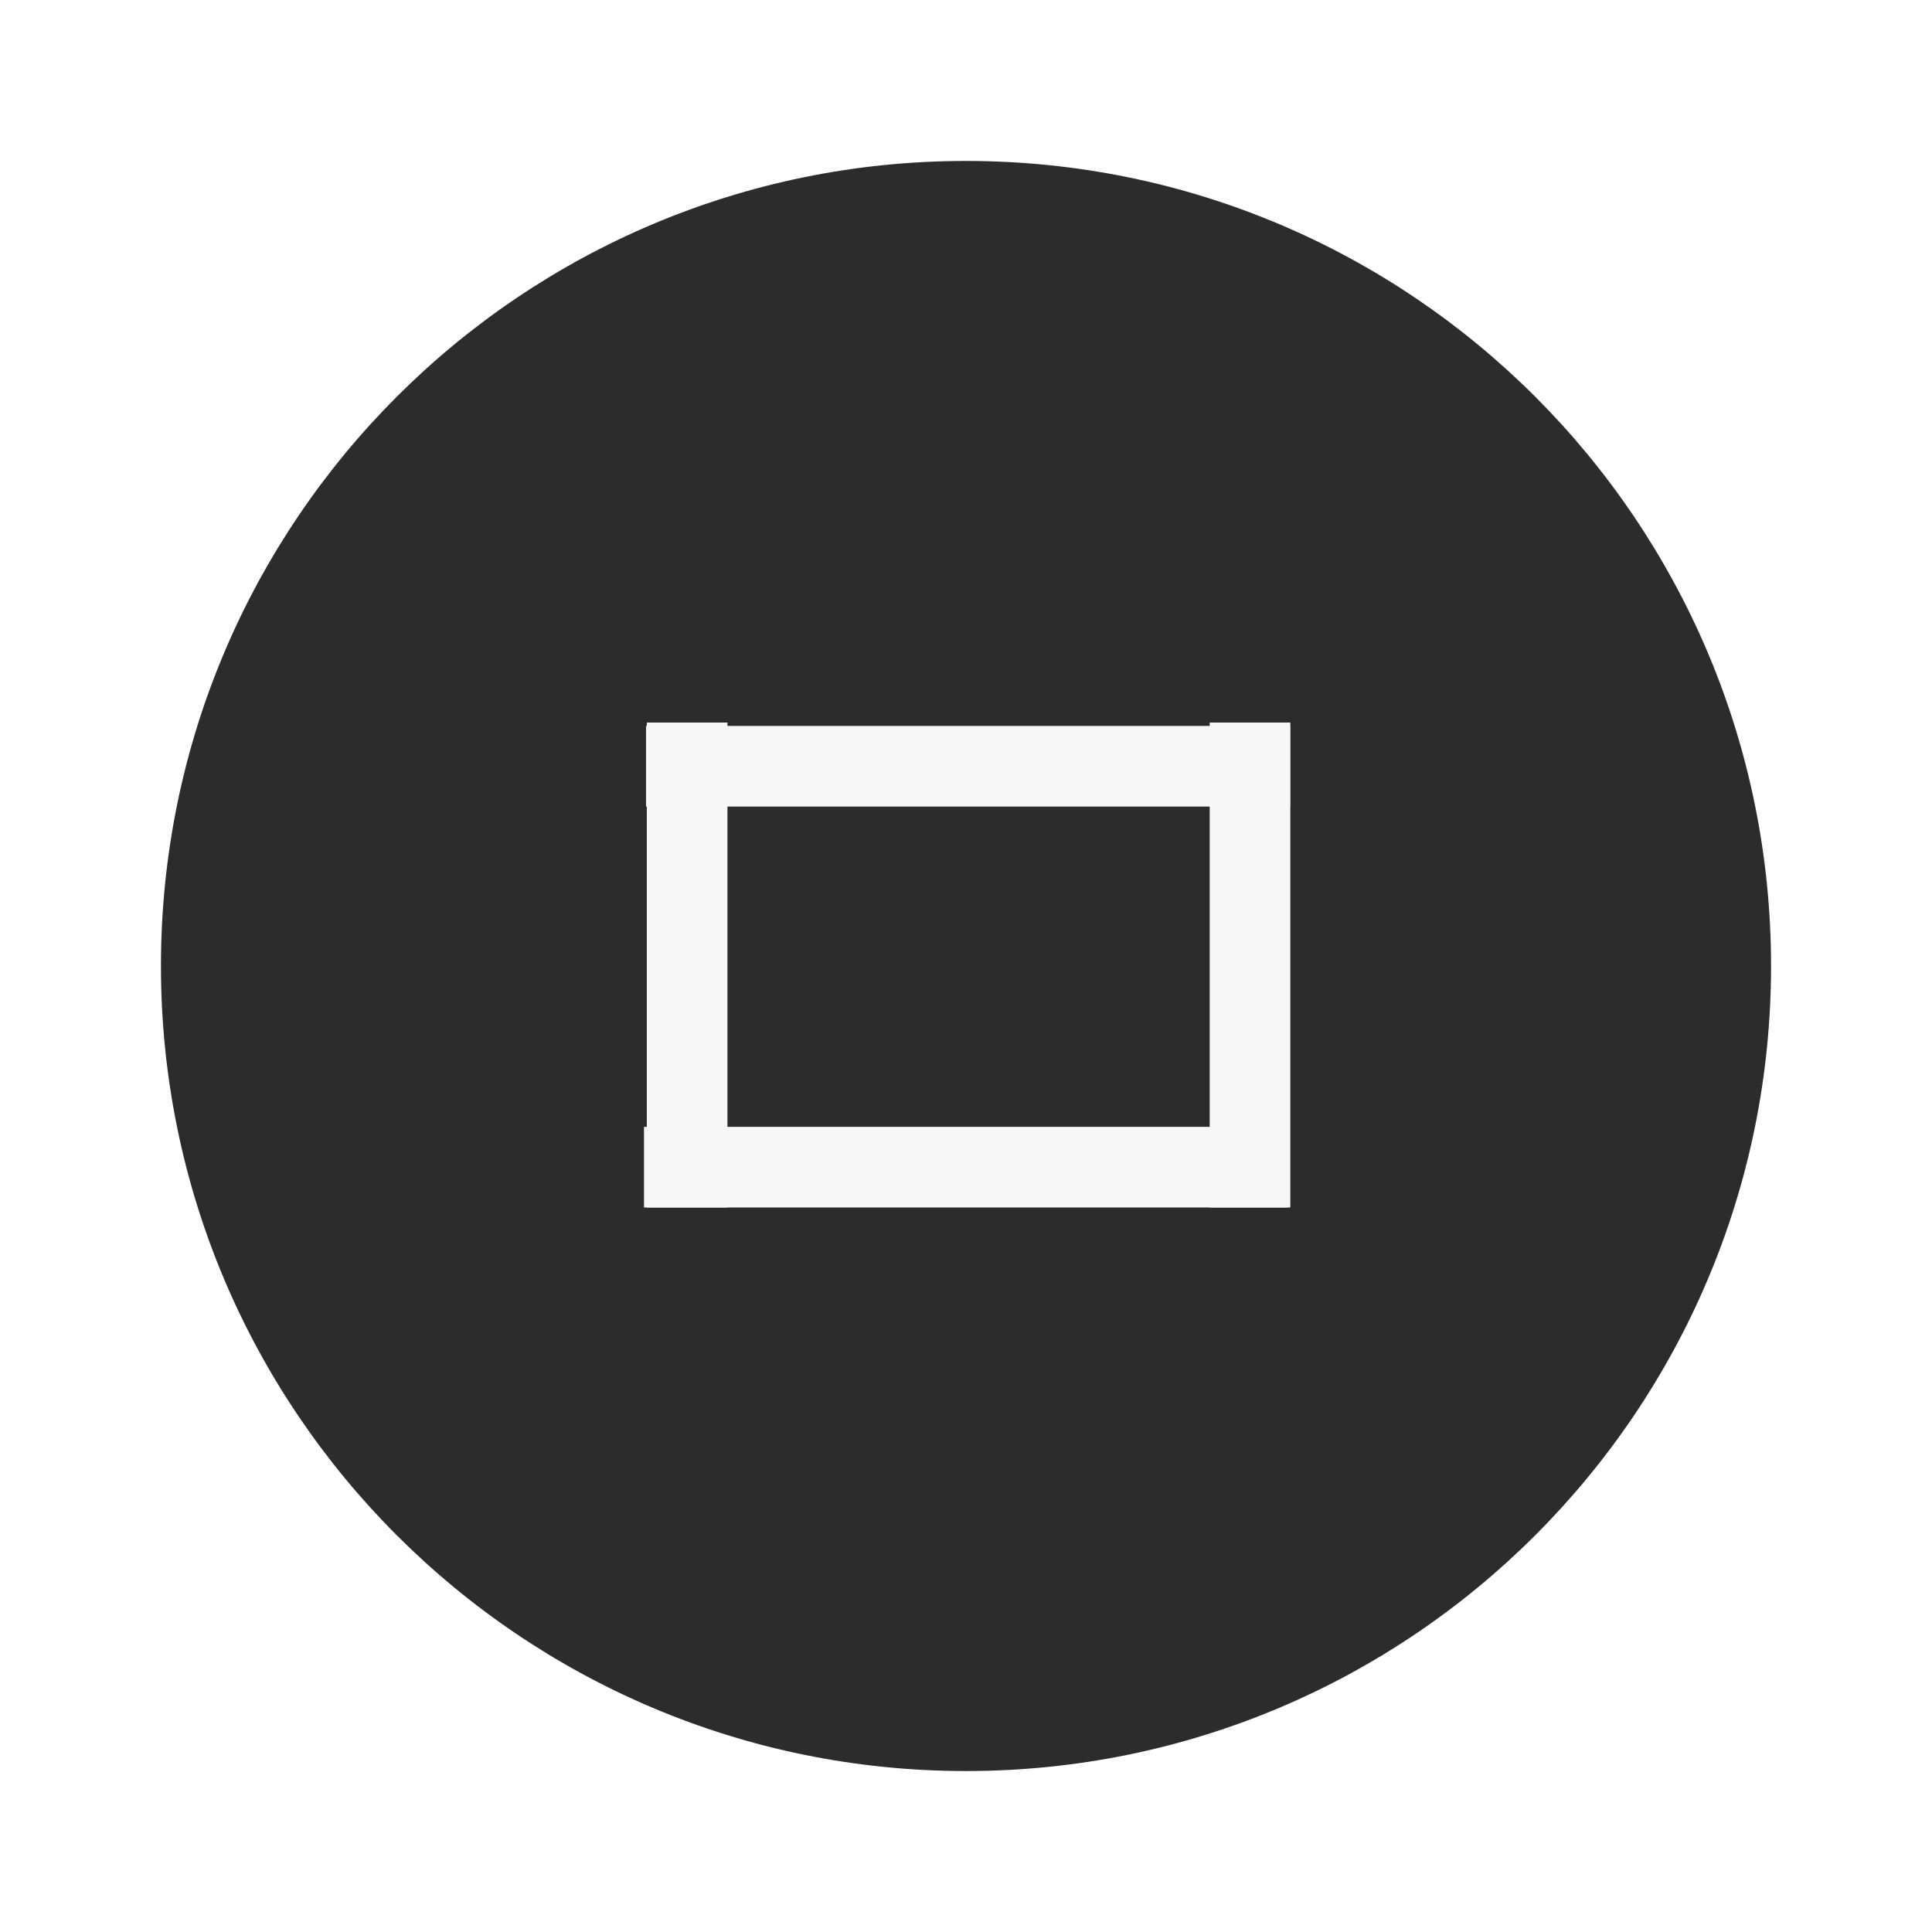
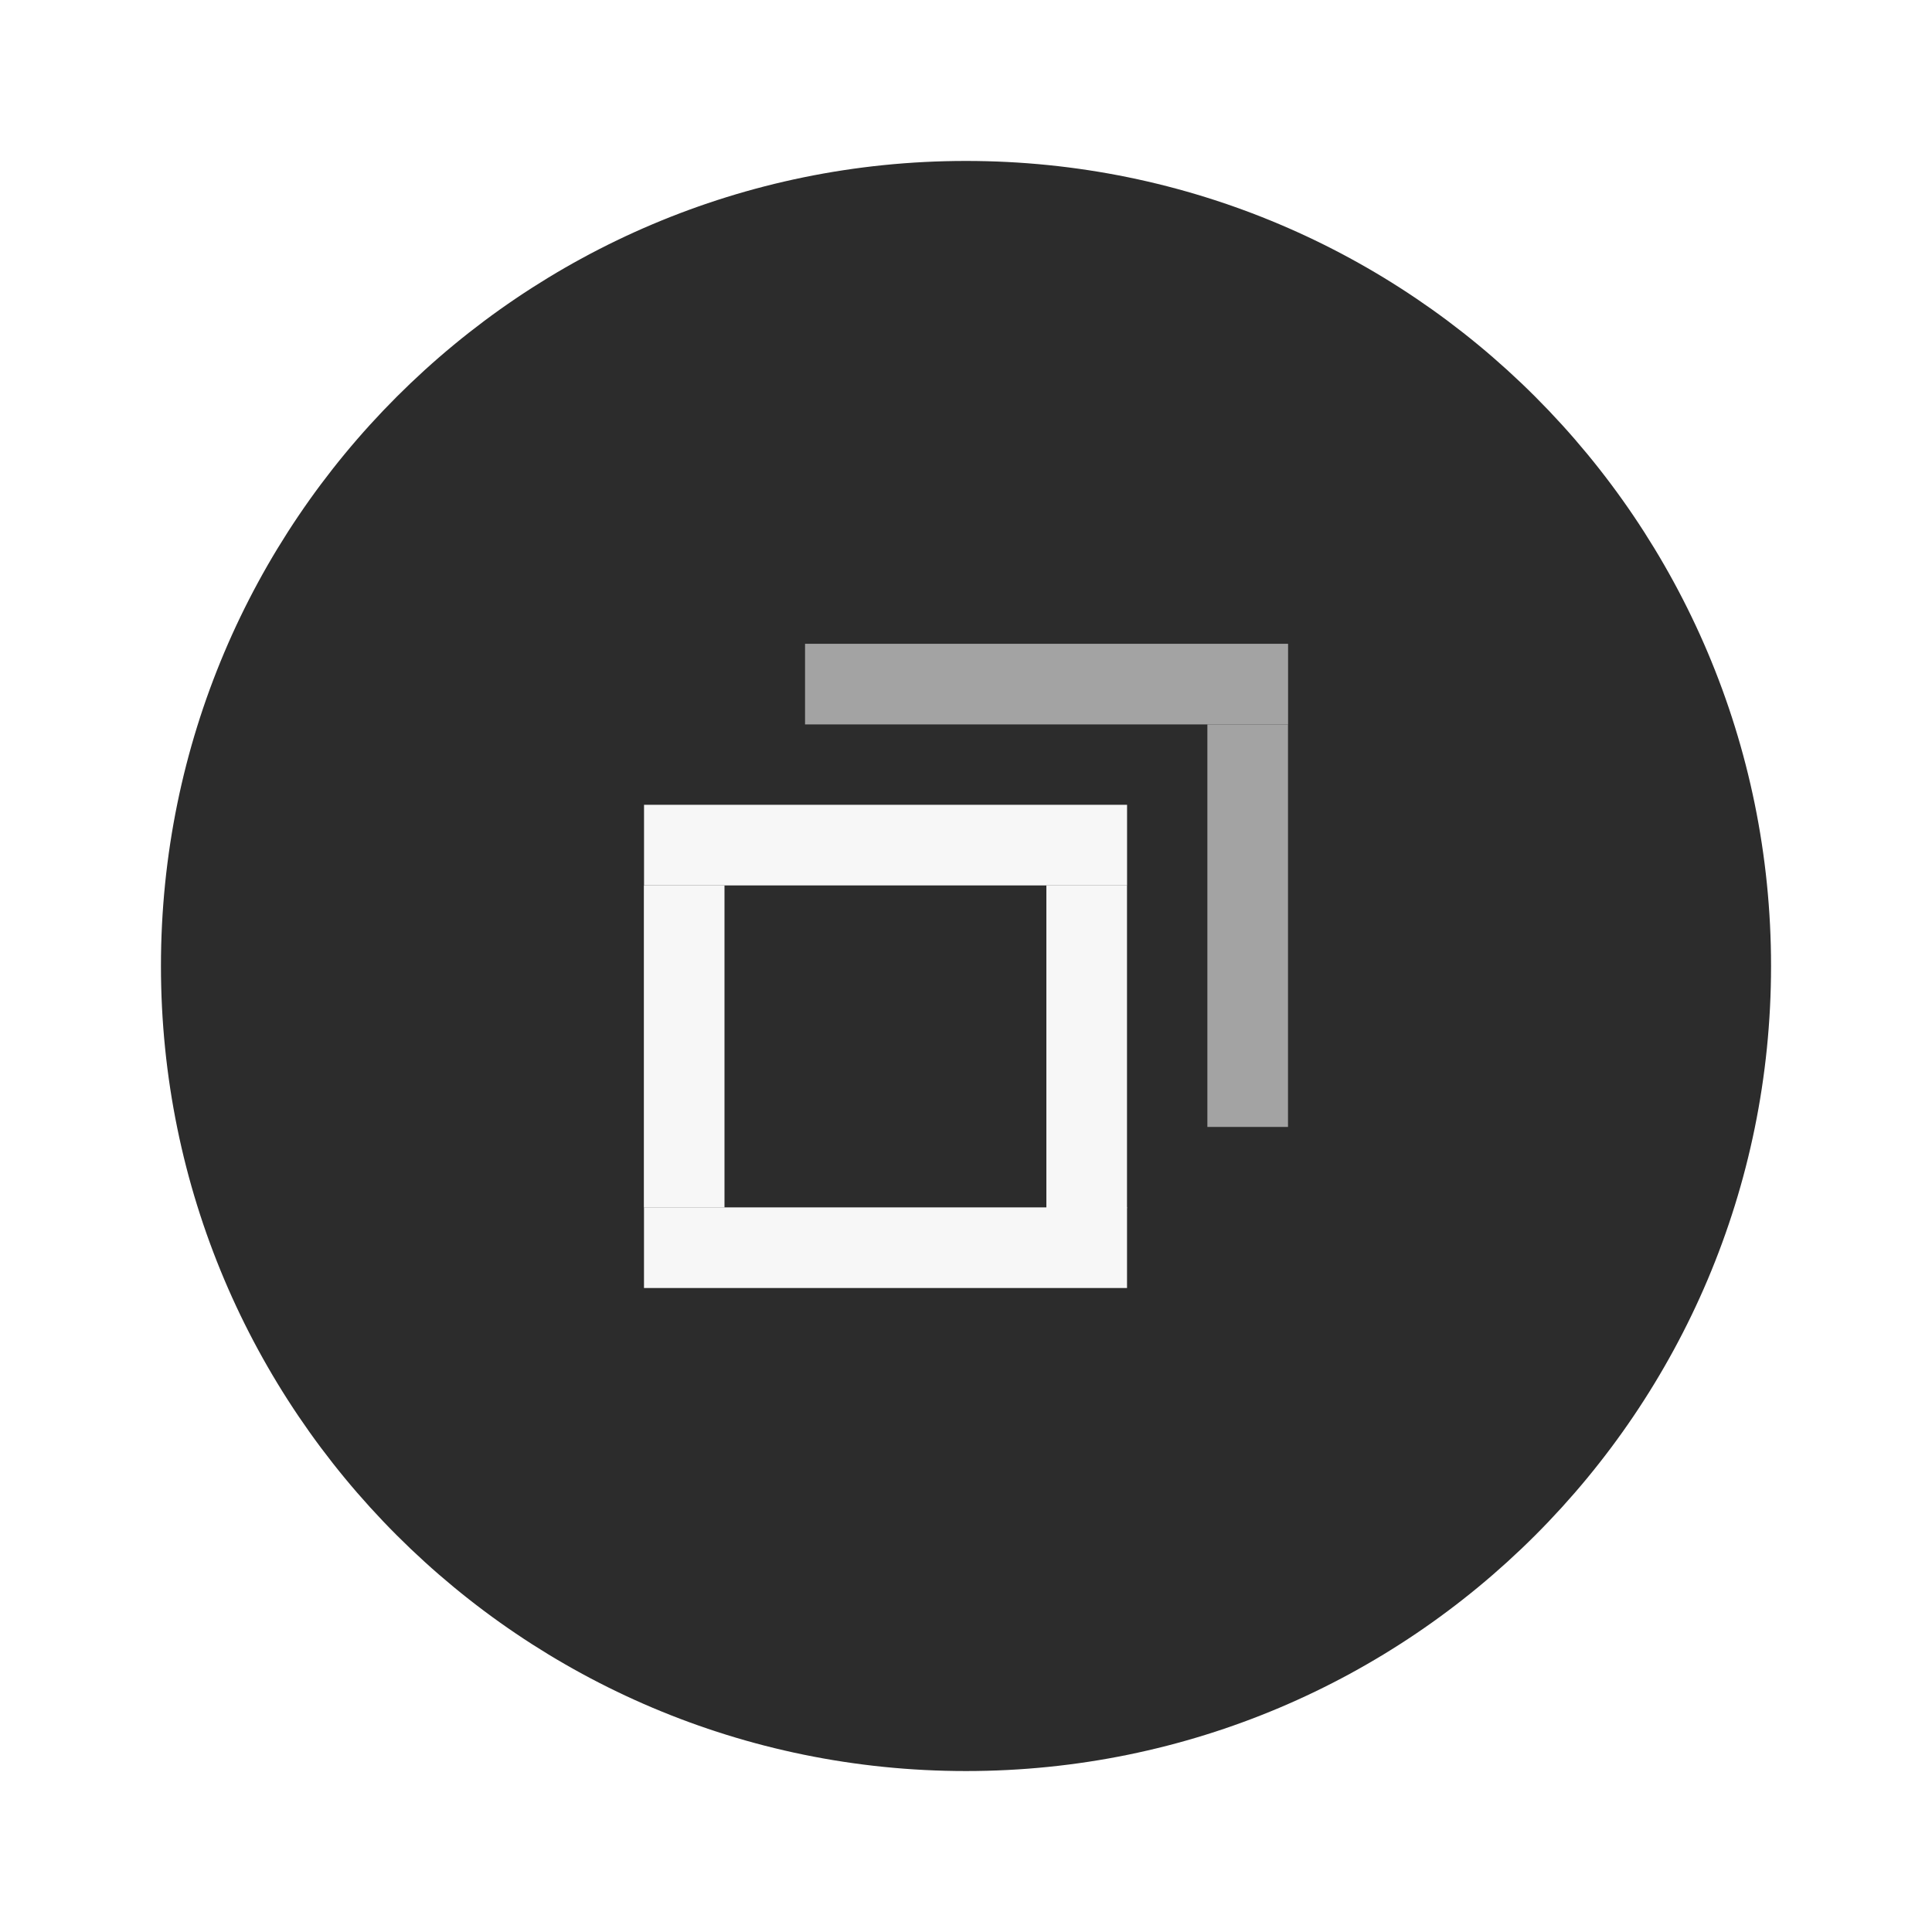
<svg xmlns="http://www.w3.org/2000/svg" width="24" height="24" version="1.1" viewBox="0 0 6.35 6.35" id="svg5275">
  <defs id="defs5279" />
  <g transform="translate(0,-290.915)" id="g5273">
    <circle cx="3.175" cy="294.09" r="2.646" id="circle5255" style="fill:#2C2C2C;stroke-width:0.661" />
-     <g transform="matrix(0.56569,-0.70711,0.56569,0.70711,-164.8367,88.10278)" id="g5259">
-       <rect transform="rotate(-45)" x="-206.78" y="208.69" width="0.265" height="2.646" id="rect5257" style="fill:#F7F7F7;stroke-width:0.197" />
-     </g>
-     <g transform="matrix(-0.70711,-0.4259321,0.70711,-0.4259321,-202.54,420.59)" id="g5263">
-       <rect transform="rotate(-45)" x="-206.78" y="208.69" width="0.265" height="2.646" id="rect5261" style="fill:#F7F7F7;stroke-width:0.197" />
-     </g>
-     <g transform="matrix(-0.70711,-0.4259321,0.70711,-0.4259321,-204.39,420.59)" id="g5267">
-       <rect transform="rotate(-45)" x="-206.78" y="208.69" width="0.265" height="2.646" id="rect5265" style="fill:#F7F7F7;stroke-width:0.197" />
-     </g>
-     <g transform="matrix(0.56569,-0.70711,0.56569,0.70711,-164.83,86.785)" id="g5271">
-       <rect transform="rotate(-45)" x="-206.78" y="208.69" width="0.265" height="2.646" id="rect5269" style="fill:#F7F7F7;stroke-width:0.197" />
+     <g id="g303">
+       <rect transform="matrix(0,-1.000005,0.6000026,0,-123.0979,88.36736)" x="-206.78" y="208.69" width="0.265" height="2.646" id="rect5257" style="fill:#F7F7F7;stroke-width:0.197" />
+       <g transform="matrix(-0.7071238,-0.2834184,0.7071238,-0.2834184,-203.0808,378.5276)" id="g5263">
+         <rect transform="rotate(-45)" x="-206.78" y="208.68" width="0.265" height="2.646" id="rect5261" style="fill:#F7F7F7;stroke-width:0.197" />
+       </g>
+       <g transform="matrix(-0.70711,-0.2828466,0.70711,-0.2828466,-204.3997,378.3609)" id="g5267">
+         <rect transform="rotate(-45)" x="-206.78" y="208.69" width="0.265" height="2.646" id="rect5265" style="fill:#F7F7F7;stroke-width:0.197" />
+       </g>
+       <g transform="matrix(0.4242694,-0.70711,0.4242694,0.70711,-123.0892,87.03823)" id="g5271">
+         <rect transform="rotate(-45)" x="-206.786" y="208.674" width="0.265" height="2.646" id="rect5269" style="fill:#F7F7F7;stroke-width:0.197" />
+       </g>
+       <g id="right-edge" transform="matrix(1,0,0,0.9953186,-3.8027428e-6,2.695939)">
+         <g transform="matrix(-0.70711,-0.3552207,0.70711,-0.3552207,-202.5476,398.1281)" id="g5263-3">
+           <rect transform="rotate(-45)" x="-206.78" y="208.68" width="0.265" height="2.646" id="rect5261-6" style="fill:#a3a3a3;stroke-width:0.197" />
+         </g>
+       </g>
+       <g transform="matrix(0.4242694,-0.70711,0.4242694,0.70711,-122.56,86.50906)" id="top-edge">
+         <rect transform="rotate(-45)" x="-206.786" y="208.674" width="0.265" height="2.646" id="rect5269-5" style="fill:#a3a3a3;stroke-width:0.197" />
+       </g>
    </g>
  </g>
</svg>
